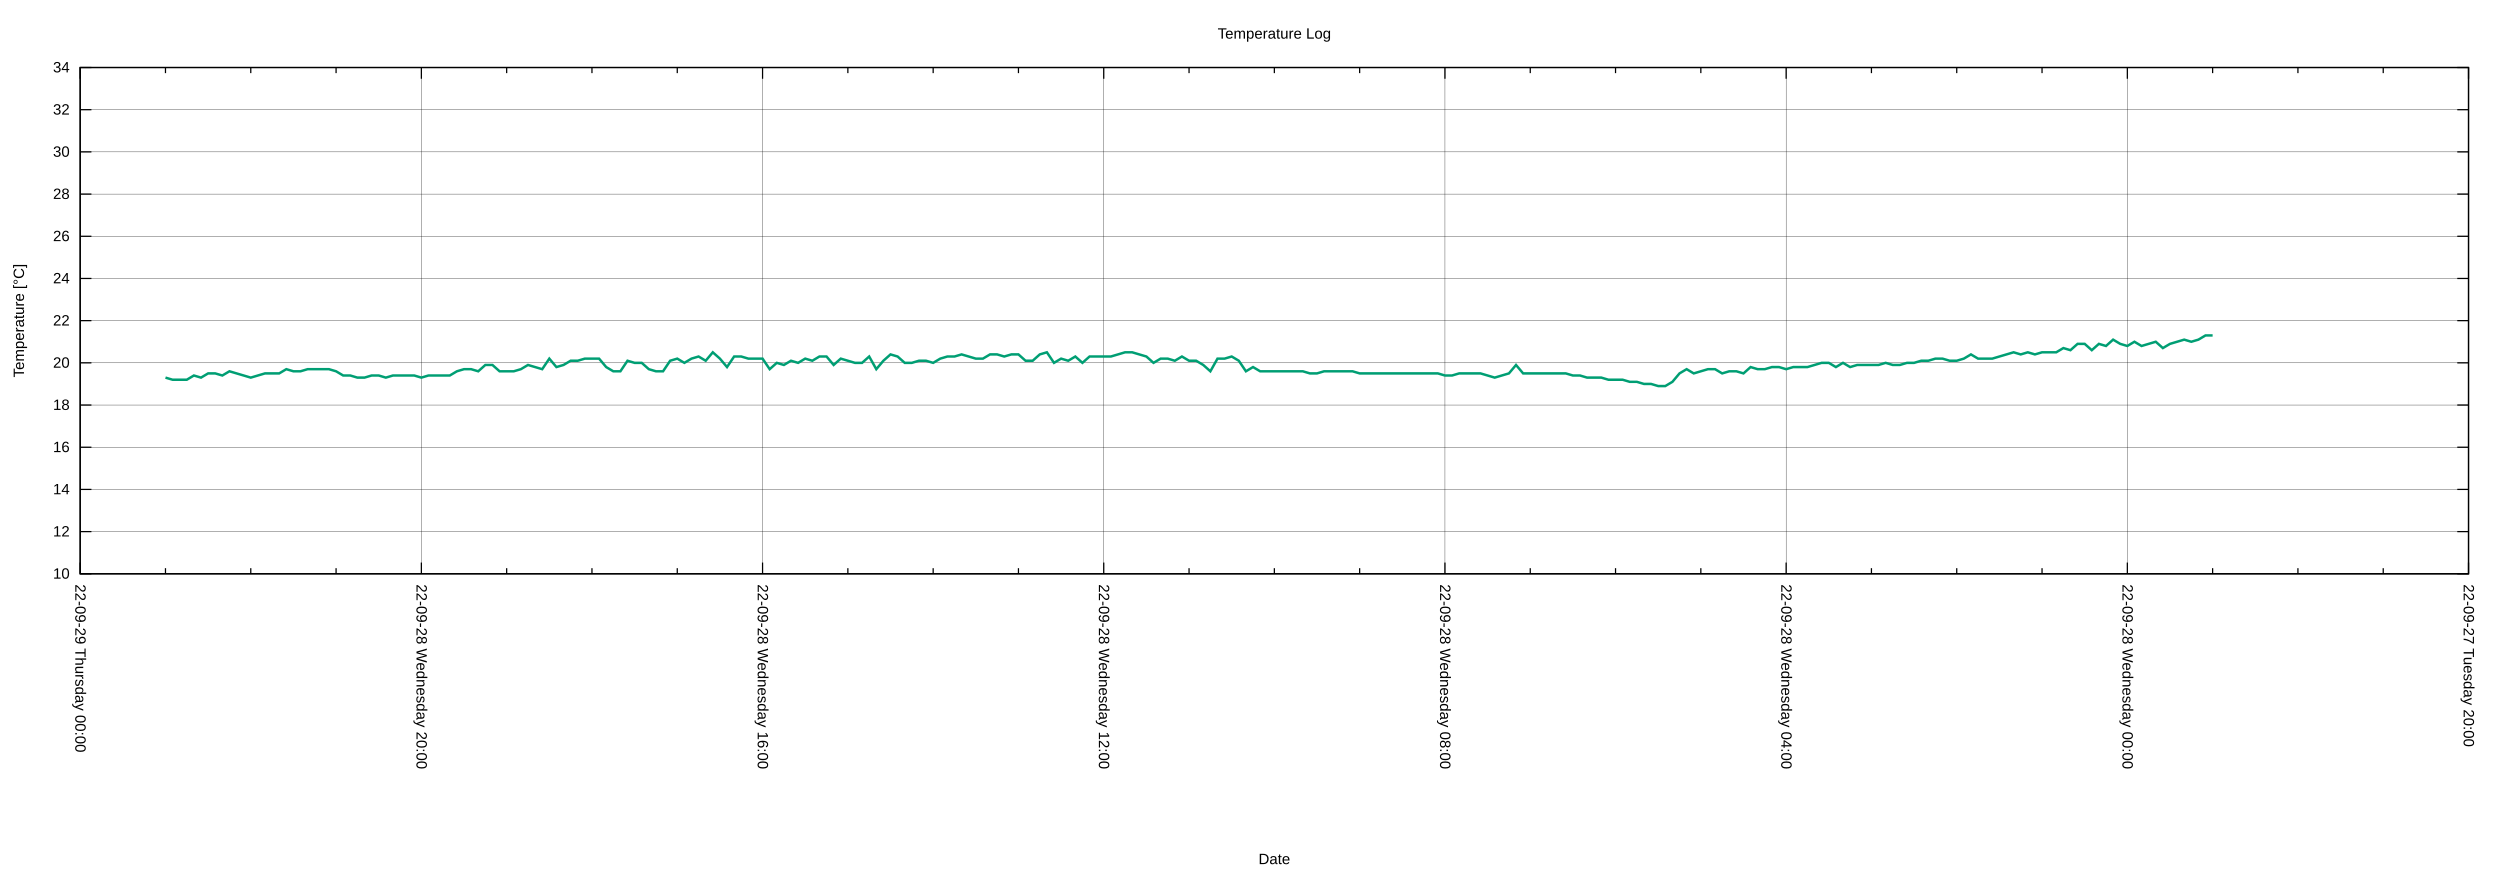
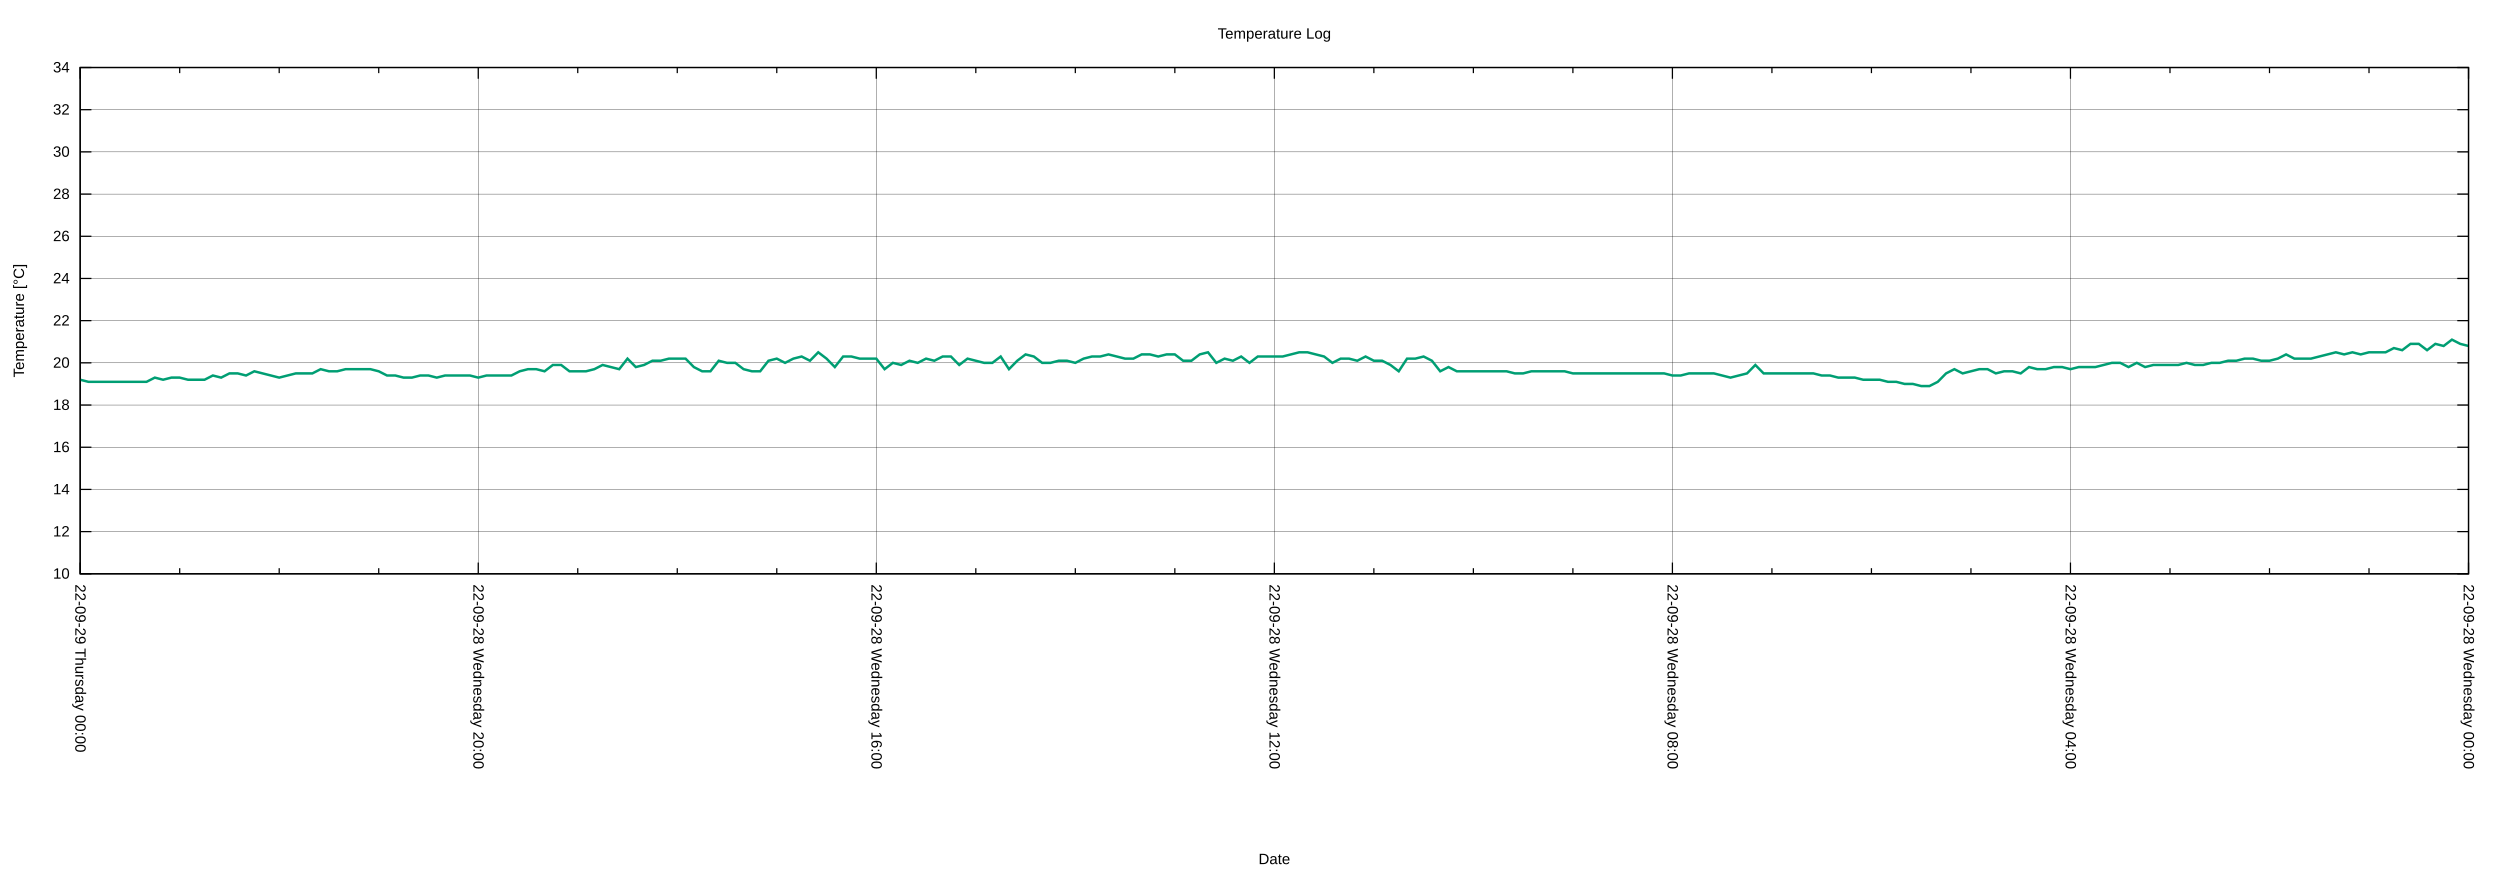
<svg xmlns="http://www.w3.org/2000/svg" xmlns:xlink="http://www.w3.org/1999/xlink" width="2000" height="700" viewBox="0 0 2000 700">
  <g id="gnuplot_canvas">
    <rect x="0" y="0" width="2000" height="700" fill="none" />
    <defs>
      <circle id="gpDot" r="0.5" stroke-width="0.5" stroke="currentColor" />
      <path id="gpPt0" stroke-width="0.222" stroke="currentColor" d="M-1,0 h2 M0,-1 v2" />
      <path id="gpPt1" stroke-width="0.222" stroke="currentColor" d="M-1,-1 L1,1 M1,-1 L-1,1" />
      <path id="gpPt2" stroke-width="0.222" stroke="currentColor" d="M-1,0 L1,0 M0,-1 L0,1 M-1,-1 L1,1 M-1,1 L1,-1" />
      <rect id="gpPt3" stroke-width="0.222" stroke="currentColor" x="-1" y="-1" width="2" height="2" />
      <rect id="gpPt4" stroke-width="0.222" stroke="currentColor" fill="currentColor" x="-1" y="-1" width="2" height="2" />
      <circle id="gpPt5" stroke-width="0.222" stroke="currentColor" cx="0" cy="0" r="1" />
      <use xlink:href="#gpPt5" id="gpPt6" fill="currentColor" stroke="none" />
      <path id="gpPt7" stroke-width="0.222" stroke="currentColor" d="M0,-1.33 L-1.33,0.67 L1.33,0.67 z" />
      <use xlink:href="#gpPt7" id="gpPt8" fill="currentColor" stroke="none" />
      <use xlink:href="#gpPt7" id="gpPt9" stroke="currentColor" transform="rotate(180)" />
      <use xlink:href="#gpPt9" id="gpPt10" fill="currentColor" stroke="none" />
      <use xlink:href="#gpPt3" id="gpPt11" stroke="currentColor" transform="rotate(45)" />
      <use xlink:href="#gpPt11" id="gpPt12" fill="currentColor" stroke="none" />
      <path id="gpPt13" stroke-width="0.222" stroke="currentColor" d="M0,1.330 L1.265,0.411 L0.782,-1.067 L-0.782,-1.076 L-1.265,0.411 z" />
      <use xlink:href="#gpPt13" id="gpPt14" fill="currentColor" stroke="none" />
      <filter id="textbox" filterUnits="objectBoundingBox" x="0" y="0" height="1" width="1">
        <feFlood flood-color="white" flood-opacity="1" result="bgnd" />
        <feComposite in="SourceGraphic" in2="bgnd" operator="atop" />
      </filter>
      <filter id="greybox" filterUnits="objectBoundingBox" x="0" y="0" height="1" width="1">
        <feFlood flood-color="lightgrey" flood-opacity="1" result="grey" />
        <feComposite in="SourceGraphic" in2="grey" operator="atop" />
      </filter>
    </defs>
    <g fill="none" color="white" stroke="currentColor" stroke-width="1.00" stroke-linecap="butt" stroke-linejoin="miter">
</g>
    <g fill="none" color="black" stroke="currentColor" stroke-width="1.00" stroke-linecap="butt" stroke-linejoin="miter">
</g>
    <g fill="none" color="black" stroke="black" stroke-width="0.25" stroke-linecap="butt" stroke-linejoin="miter">
</g>
    <g fill="none" color="black" stroke="currentColor" stroke-width="0.25" stroke-linecap="butt" stroke-linejoin="miter">
      <path stroke="black" class="gridline" d="M64.14,459.04 L1974.82,459.04  " />
    </g>
    <g fill="none" color="black" stroke="black" stroke-width="1.00" stroke-linecap="butt" stroke-linejoin="miter">
</g>
    <g fill="none" color="black" stroke="currentColor" stroke-width="1.00" stroke-linecap="butt" stroke-linejoin="miter">
      <path stroke="black" d="M64.14,459.04 L73.14,459.04 M1974.82,459.04 L1965.82,459.04  " />
      <g transform="translate(55.75,462.94)" stroke="none" fill="black" font-family="Arial" font-size="12.00" text-anchor="end">
        <text>
          <tspan font-family="Arial"> 10</tspan>
        </text>
      </g>
    </g>
    <g fill="none" color="black" stroke="currentColor" stroke-width="1.00" stroke-linecap="butt" stroke-linejoin="miter">
</g>
    <g fill="none" color="black" stroke="black" stroke-width="0.25" stroke-linecap="butt" stroke-linejoin="miter">
</g>
    <g fill="none" color="black" stroke="currentColor" stroke-width="0.25" stroke-linecap="butt" stroke-linejoin="miter">
      <path stroke="black" class="gridline" d="M64.14,425.29 L1974.82,425.29  " />
    </g>
    <g fill="none" color="black" stroke="black" stroke-width="1.00" stroke-linecap="butt" stroke-linejoin="miter">
</g>
    <g fill="none" color="black" stroke="currentColor" stroke-width="1.00" stroke-linecap="butt" stroke-linejoin="miter">
      <path stroke="black" d="M64.14,425.29 L73.14,425.29 M1974.82,425.29 L1965.82,425.29  " />
      <g transform="translate(55.75,429.19)" stroke="none" fill="black" font-family="Arial" font-size="12.00" text-anchor="end">
        <text>
          <tspan font-family="Arial"> 12</tspan>
        </text>
      </g>
    </g>
    <g fill="none" color="black" stroke="currentColor" stroke-width="1.00" stroke-linecap="butt" stroke-linejoin="miter">
</g>
    <g fill="none" color="black" stroke="black" stroke-width="0.25" stroke-linecap="butt" stroke-linejoin="miter">
</g>
    <g fill="none" color="black" stroke="currentColor" stroke-width="0.25" stroke-linecap="butt" stroke-linejoin="miter">
      <path stroke="black" class="gridline" d="M64.14,391.53 L1974.82,391.53  " />
    </g>
    <g fill="none" color="black" stroke="black" stroke-width="1.00" stroke-linecap="butt" stroke-linejoin="miter">
</g>
    <g fill="none" color="black" stroke="currentColor" stroke-width="1.00" stroke-linecap="butt" stroke-linejoin="miter">
      <path stroke="black" d="M64.14,391.53 L73.14,391.53 M1974.82,391.53 L1965.82,391.53  " />
      <g transform="translate(55.75,395.43)" stroke="none" fill="black" font-family="Arial" font-size="12.00" text-anchor="end">
        <text>
          <tspan font-family="Arial"> 14</tspan>
        </text>
      </g>
    </g>
    <g fill="none" color="black" stroke="currentColor" stroke-width="1.00" stroke-linecap="butt" stroke-linejoin="miter">
</g>
    <g fill="none" color="black" stroke="black" stroke-width="0.25" stroke-linecap="butt" stroke-linejoin="miter">
</g>
    <g fill="none" color="black" stroke="currentColor" stroke-width="0.25" stroke-linecap="butt" stroke-linejoin="miter">
      <path stroke="black" class="gridline" d="M64.14,357.78 L1974.82,357.78  " />
    </g>
    <g fill="none" color="black" stroke="black" stroke-width="1.00" stroke-linecap="butt" stroke-linejoin="miter">
</g>
    <g fill="none" color="black" stroke="currentColor" stroke-width="1.00" stroke-linecap="butt" stroke-linejoin="miter">
      <path stroke="black" d="M64.14,357.78 L73.14,357.78 M1974.82,357.78 L1965.82,357.78  " />
      <g transform="translate(55.75,361.68)" stroke="none" fill="black" font-family="Arial" font-size="12.00" text-anchor="end">
        <text>
          <tspan font-family="Arial"> 16</tspan>
        </text>
      </g>
    </g>
    <g fill="none" color="black" stroke="currentColor" stroke-width="1.00" stroke-linecap="butt" stroke-linejoin="miter">
</g>
    <g fill="none" color="black" stroke="black" stroke-width="0.25" stroke-linecap="butt" stroke-linejoin="miter">
</g>
    <g fill="none" color="black" stroke="currentColor" stroke-width="0.25" stroke-linecap="butt" stroke-linejoin="miter">
      <path stroke="black" class="gridline" d="M64.14,324.03 L1974.82,324.03  " />
    </g>
    <g fill="none" color="black" stroke="black" stroke-width="1.00" stroke-linecap="butt" stroke-linejoin="miter">
</g>
    <g fill="none" color="black" stroke="currentColor" stroke-width="1.00" stroke-linecap="butt" stroke-linejoin="miter">
      <path stroke="black" d="M64.14,324.03 L73.14,324.03 M1974.82,324.03 L1965.82,324.03  " />
      <g transform="translate(55.75,327.93)" stroke="none" fill="black" font-family="Arial" font-size="12.00" text-anchor="end">
        <text>
          <tspan font-family="Arial"> 18</tspan>
        </text>
      </g>
    </g>
    <g fill="none" color="black" stroke="currentColor" stroke-width="1.00" stroke-linecap="butt" stroke-linejoin="miter">
</g>
    <g fill="none" color="black" stroke="black" stroke-width="0.25" stroke-linecap="butt" stroke-linejoin="miter">
</g>
    <g fill="none" color="black" stroke="currentColor" stroke-width="0.25" stroke-linecap="butt" stroke-linejoin="miter">
      <path stroke="black" class="gridline" d="M64.14,290.28 L1974.82,290.28  " />
    </g>
    <g fill="none" color="black" stroke="black" stroke-width="1.00" stroke-linecap="butt" stroke-linejoin="miter">
</g>
    <g fill="none" color="black" stroke="currentColor" stroke-width="1.00" stroke-linecap="butt" stroke-linejoin="miter">
      <path stroke="black" d="M64.14,290.28 L73.14,290.28 M1974.82,290.28 L1965.82,290.28  " />
      <g transform="translate(55.75,294.18)" stroke="none" fill="black" font-family="Arial" font-size="12.00" text-anchor="end">
        <text>
          <tspan font-family="Arial"> 20</tspan>
        </text>
      </g>
    </g>
    <g fill="none" color="black" stroke="currentColor" stroke-width="1.00" stroke-linecap="butt" stroke-linejoin="miter">
</g>
    <g fill="none" color="black" stroke="black" stroke-width="0.25" stroke-linecap="butt" stroke-linejoin="miter">
</g>
    <g fill="none" color="black" stroke="currentColor" stroke-width="0.25" stroke-linecap="butt" stroke-linejoin="miter">
      <path stroke="black" class="gridline" d="M64.14,256.52 L1974.82,256.52  " />
    </g>
    <g fill="none" color="black" stroke="black" stroke-width="1.00" stroke-linecap="butt" stroke-linejoin="miter">
</g>
    <g fill="none" color="black" stroke="currentColor" stroke-width="1.00" stroke-linecap="butt" stroke-linejoin="miter">
      <path stroke="black" d="M64.14,256.52 L73.14,256.52 M1974.82,256.52 L1965.82,256.52  " />
      <g transform="translate(55.75,260.42)" stroke="none" fill="black" font-family="Arial" font-size="12.00" text-anchor="end">
        <text>
          <tspan font-family="Arial"> 22</tspan>
        </text>
      </g>
    </g>
    <g fill="none" color="black" stroke="currentColor" stroke-width="1.00" stroke-linecap="butt" stroke-linejoin="miter">
</g>
    <g fill="none" color="black" stroke="black" stroke-width="0.25" stroke-linecap="butt" stroke-linejoin="miter">
</g>
    <g fill="none" color="black" stroke="currentColor" stroke-width="0.25" stroke-linecap="butt" stroke-linejoin="miter">
      <path stroke="black" class="gridline" d="M64.14,222.77 L1974.82,222.77  " />
    </g>
    <g fill="none" color="black" stroke="black" stroke-width="1.00" stroke-linecap="butt" stroke-linejoin="miter">
</g>
    <g fill="none" color="black" stroke="currentColor" stroke-width="1.00" stroke-linecap="butt" stroke-linejoin="miter">
      <path stroke="black" d="M64.14,222.77 L73.14,222.77 M1974.82,222.77 L1965.82,222.77  " />
      <g transform="translate(55.75,226.67)" stroke="none" fill="black" font-family="Arial" font-size="12.00" text-anchor="end">
        <text>
          <tspan font-family="Arial"> 24</tspan>
        </text>
      </g>
    </g>
    <g fill="none" color="black" stroke="currentColor" stroke-width="1.00" stroke-linecap="butt" stroke-linejoin="miter">
</g>
    <g fill="none" color="black" stroke="black" stroke-width="0.25" stroke-linecap="butt" stroke-linejoin="miter">
</g>
    <g fill="none" color="black" stroke="currentColor" stroke-width="0.25" stroke-linecap="butt" stroke-linejoin="miter">
      <path stroke="black" class="gridline" d="M64.14,189.02 L1974.82,189.02  " />
    </g>
    <g fill="none" color="black" stroke="black" stroke-width="1.00" stroke-linecap="butt" stroke-linejoin="miter">
</g>
    <g fill="none" color="black" stroke="currentColor" stroke-width="1.00" stroke-linecap="butt" stroke-linejoin="miter">
      <path stroke="black" d="M64.14,189.02 L73.14,189.02 M1974.82,189.02 L1965.82,189.02  " />
      <g transform="translate(55.75,192.92)" stroke="none" fill="black" font-family="Arial" font-size="12.00" text-anchor="end">
        <text>
          <tspan font-family="Arial"> 26</tspan>
        </text>
      </g>
    </g>
    <g fill="none" color="black" stroke="currentColor" stroke-width="1.00" stroke-linecap="butt" stroke-linejoin="miter">
</g>
    <g fill="none" color="black" stroke="black" stroke-width="0.25" stroke-linecap="butt" stroke-linejoin="miter">
</g>
    <g fill="none" color="black" stroke="currentColor" stroke-width="0.25" stroke-linecap="butt" stroke-linejoin="miter">
      <path stroke="black" class="gridline" d="M64.14,155.27 L1974.82,155.27  " />
    </g>
    <g fill="none" color="black" stroke="black" stroke-width="1.00" stroke-linecap="butt" stroke-linejoin="miter">
</g>
    <g fill="none" color="black" stroke="currentColor" stroke-width="1.00" stroke-linecap="butt" stroke-linejoin="miter">
      <path stroke="black" d="M64.14,155.27 L73.14,155.27 M1974.82,155.27 L1965.82,155.27  " />
      <g transform="translate(55.75,159.17)" stroke="none" fill="black" font-family="Arial" font-size="12.00" text-anchor="end">
        <text>
          <tspan font-family="Arial"> 28</tspan>
        </text>
      </g>
    </g>
    <g fill="none" color="black" stroke="currentColor" stroke-width="1.00" stroke-linecap="butt" stroke-linejoin="miter">
</g>
    <g fill="none" color="black" stroke="black" stroke-width="0.25" stroke-linecap="butt" stroke-linejoin="miter">
</g>
    <g fill="none" color="black" stroke="currentColor" stroke-width="0.25" stroke-linecap="butt" stroke-linejoin="miter">
      <path stroke="black" class="gridline" d="M64.14,121.51 L1974.82,121.51  " />
    </g>
    <g fill="none" color="black" stroke="black" stroke-width="1.00" stroke-linecap="butt" stroke-linejoin="miter">
</g>
    <g fill="none" color="black" stroke="currentColor" stroke-width="1.00" stroke-linecap="butt" stroke-linejoin="miter">
      <path stroke="black" d="M64.14,121.51 L73.14,121.51 M1974.82,121.51 L1965.82,121.51  " />
      <g transform="translate(55.75,125.41)" stroke="none" fill="black" font-family="Arial" font-size="12.00" text-anchor="end">
        <text>
          <tspan font-family="Arial"> 30</tspan>
        </text>
      </g>
    </g>
    <g fill="none" color="black" stroke="currentColor" stroke-width="1.00" stroke-linecap="butt" stroke-linejoin="miter">
</g>
    <g fill="none" color="black" stroke="black" stroke-width="0.25" stroke-linecap="butt" stroke-linejoin="miter">
</g>
    <g fill="none" color="black" stroke="currentColor" stroke-width="0.25" stroke-linecap="butt" stroke-linejoin="miter">
      <path stroke="black" class="gridline" d="M64.14,87.76 L1974.82,87.76  " />
    </g>
    <g fill="none" color="black" stroke="black" stroke-width="1.00" stroke-linecap="butt" stroke-linejoin="miter">
</g>
    <g fill="none" color="black" stroke="currentColor" stroke-width="1.00" stroke-linecap="butt" stroke-linejoin="miter">
      <path stroke="black" d="M64.14,87.76 L73.14,87.76 M1974.82,87.76 L1965.82,87.76  " />
      <g transform="translate(55.75,91.66)" stroke="none" fill="black" font-family="Arial" font-size="12.00" text-anchor="end">
        <text>
          <tspan font-family="Arial"> 32</tspan>
        </text>
      </g>
    </g>
    <g fill="none" color="black" stroke="currentColor" stroke-width="1.00" stroke-linecap="butt" stroke-linejoin="miter">
</g>
    <g fill="none" color="black" stroke="black" stroke-width="0.25" stroke-linecap="butt" stroke-linejoin="miter">
</g>
    <g fill="none" color="black" stroke="currentColor" stroke-width="0.25" stroke-linecap="butt" stroke-linejoin="miter">
      <path stroke="black" class="gridline" d="M64.14,54.01 L1974.82,54.01  " />
    </g>
    <g fill="none" color="black" stroke="black" stroke-width="1.00" stroke-linecap="butt" stroke-linejoin="miter">
</g>
    <g fill="none" color="black" stroke="currentColor" stroke-width="1.00" stroke-linecap="butt" stroke-linejoin="miter">
      <path stroke="black" d="M64.14,54.01 L73.14,54.01 M1974.82,54.01 L1965.82,54.01  " />
      <g transform="translate(55.75,57.91)" stroke="none" fill="black" font-family="Arial" font-size="12.00" text-anchor="end">
        <text>
          <tspan font-family="Arial"> 34</tspan>
        </text>
      </g>
    </g>
    <g fill="none" color="black" stroke="currentColor" stroke-width="1.00" stroke-linecap="butt" stroke-linejoin="miter">
</g>
    <g fill="none" color="black" stroke="black" stroke-width="0.25" stroke-linecap="butt" stroke-linejoin="miter">
</g>
    <g fill="none" color="black" stroke="currentColor" stroke-width="0.25" stroke-linecap="butt" stroke-linejoin="miter">
      <path stroke="black" class="gridline" d="M1974.82,459.04 L1974.82,54.01  " />
    </g>
    <g fill="none" color="black" stroke="black" stroke-width="1.00" stroke-linecap="butt" stroke-linejoin="miter">
</g>
    <g fill="none" color="black" stroke="currentColor" stroke-width="1.00" stroke-linecap="butt" stroke-linejoin="miter">
      <path stroke="black" d="M1974.82,459.04 L1974.82,450.04 M1974.82,54.01 L1974.82,63.01  " />
      <g transform="translate(1970.92,467.43) rotate(90)" stroke="none" fill="black" font-family="Arial" font-size="12.00" text-anchor="start">
        <text>
-           <tspan font-family="Arial">22-09-27 Tuesday 20:00</tspan>
-         </text>
-       </g>
-     </g>
-     <g fill="none" color="black" stroke="currentColor" stroke-width="1.00" stroke-linecap="butt" stroke-linejoin="miter">
-       <path stroke="black" d="M1906.58,459.04 L1906.58,454.54 M1906.58,54.01 L1906.58,58.51 M1838.34,459.04 L1838.34,454.54 M1838.34,54.01 L1838.34,58.51   M1770.10,459.04 L1770.10,454.54 M1770.10,54.01 L1770.10,58.51  " />
-     </g>
-     <g fill="none" color="black" stroke="black" stroke-width="0.25" stroke-linecap="butt" stroke-linejoin="miter">
- </g>
-     <g fill="none" color="black" stroke="currentColor" stroke-width="0.25" stroke-linecap="butt" stroke-linejoin="miter">
-       <path stroke="black" class="gridline" d="M1701.87,459.04 L1701.87,54.01  " />
-     </g>
-     <g fill="none" color="black" stroke="black" stroke-width="1.00" stroke-linecap="butt" stroke-linejoin="miter">
- </g>
-     <g fill="none" color="black" stroke="currentColor" stroke-width="1.00" stroke-linecap="butt" stroke-linejoin="miter">
-       <path stroke="black" d="M1701.87,459.04 L1701.87,450.04 M1701.87,54.01 L1701.87,63.01  " />
-       <g transform="translate(1697.97,467.43) rotate(90)" stroke="none" fill="black" font-family="Arial" font-size="12.00" text-anchor="start">
-         <text>
          <tspan font-family="Arial">22-09-28 Wednesday 00:00</tspan>
        </text>
      </g>
    </g>
    <g fill="none" color="black" stroke="currentColor" stroke-width="1.00" stroke-linecap="butt" stroke-linejoin="miter">
-       <path stroke="black" d="M1633.63,459.04 L1633.63,454.54 M1633.63,54.01 L1633.63,58.51 M1565.39,459.04 L1565.39,454.54 M1565.39,54.01 L1565.39,58.51   M1497.15,459.04 L1497.15,454.54 M1497.15,54.01 L1497.15,58.51  " />
-     </g>
-     <g fill="none" color="black" stroke="black" stroke-width="0.25" stroke-linecap="butt" stroke-linejoin="miter">
- </g>
-     <g fill="none" color="black" stroke="currentColor" stroke-width="0.25" stroke-linecap="butt" stroke-linejoin="miter">
-       <path stroke="black" class="gridline" d="M1428.91,459.04 L1428.91,54.01  " />
-     </g>
-     <g fill="none" color="black" stroke="black" stroke-width="1.00" stroke-linecap="butt" stroke-linejoin="miter">
- </g>
-     <g fill="none" color="black" stroke="currentColor" stroke-width="1.00" stroke-linecap="butt" stroke-linejoin="miter">
-       <path stroke="black" d="M1428.91,459.04 L1428.91,450.04 M1428.91,54.01 L1428.91,63.01  " />
-       <g transform="translate(1425.01,467.43) rotate(90)" stroke="none" fill="black" font-family="Arial" font-size="12.00" text-anchor="start">
+       <path stroke="black" d="M1895.21,459.04 L1895.21,454.54 M1895.21,54.01 L1895.21,58.51 M1815.60,459.04 L1815.60,454.54 M1815.60,54.01 L1815.60,58.51   M1735.99,459.04 L1735.99,454.54 M1735.99,54.01 L1735.99,58.51  " />
+     </g>
+     <g fill="none" color="black" stroke="black" stroke-width="0.25" stroke-linecap="butt" stroke-linejoin="miter">
+ </g>
+     <g fill="none" color="black" stroke="currentColor" stroke-width="0.25" stroke-linecap="butt" stroke-linejoin="miter">
+       <path stroke="black" class="gridline" d="M1656.37,459.04 L1656.37,54.01  " />
+     </g>
+     <g fill="none" color="black" stroke="black" stroke-width="1.00" stroke-linecap="butt" stroke-linejoin="miter">
+ </g>
+     <g fill="none" color="black" stroke="currentColor" stroke-width="1.00" stroke-linecap="butt" stroke-linejoin="miter">
+       <path stroke="black" d="M1656.37,459.04 L1656.37,450.04 M1656.37,54.01 L1656.37,63.01  " />
+       <g transform="translate(1652.47,467.43) rotate(90)" stroke="none" fill="black" font-family="Arial" font-size="12.00" text-anchor="start">
        <text>
          <tspan font-family="Arial">22-09-28 Wednesday 04:00</tspan>
        </text>
      </g>
    </g>
    <g fill="none" color="black" stroke="currentColor" stroke-width="1.00" stroke-linecap="butt" stroke-linejoin="miter">
-       <path stroke="black" d="M1360.67,459.04 L1360.67,454.54 M1360.67,54.01 L1360.67,58.51 M1292.43,459.04 L1292.43,454.54 M1292.43,54.01 L1292.43,58.51   M1224.20,459.04 L1224.20,454.54 M1224.20,54.01 L1224.20,58.51  " />
-     </g>
-     <g fill="none" color="black" stroke="black" stroke-width="0.25" stroke-linecap="butt" stroke-linejoin="miter">
- </g>
-     <g fill="none" color="black" stroke="currentColor" stroke-width="0.25" stroke-linecap="butt" stroke-linejoin="miter">
-       <path stroke="black" class="gridline" d="M1155.96,459.04 L1155.96,54.01  " />
-     </g>
-     <g fill="none" color="black" stroke="black" stroke-width="1.00" stroke-linecap="butt" stroke-linejoin="miter">
- </g>
-     <g fill="none" color="black" stroke="currentColor" stroke-width="1.00" stroke-linecap="butt" stroke-linejoin="miter">
-       <path stroke="black" d="M1155.96,459.04 L1155.96,450.04 M1155.96,54.01 L1155.96,63.01  " />
-       <g transform="translate(1152.06,467.43) rotate(90)" stroke="none" fill="black" font-family="Arial" font-size="12.00" text-anchor="start">
+       <path stroke="black" d="M1576.76,459.04 L1576.76,454.54 M1576.76,54.01 L1576.76,58.51 M1497.15,459.04 L1497.15,454.54 M1497.15,54.01 L1497.15,58.51   M1417.54,459.04 L1417.54,454.54 M1417.54,54.01 L1417.54,58.51  " />
+     </g>
+     <g fill="none" color="black" stroke="black" stroke-width="0.25" stroke-linecap="butt" stroke-linejoin="miter">
+ </g>
+     <g fill="none" color="black" stroke="currentColor" stroke-width="0.25" stroke-linecap="butt" stroke-linejoin="miter">
+       <path stroke="black" class="gridline" d="M1337.93,459.04 L1337.93,54.01  " />
+     </g>
+     <g fill="none" color="black" stroke="black" stroke-width="1.00" stroke-linecap="butt" stroke-linejoin="miter">
+ </g>
+     <g fill="none" color="black" stroke="currentColor" stroke-width="1.00" stroke-linecap="butt" stroke-linejoin="miter">
+       <path stroke="black" d="M1337.93,459.04 L1337.93,450.04 M1337.93,54.01 L1337.93,63.01  " />
+       <g transform="translate(1334.03,467.43) rotate(90)" stroke="none" fill="black" font-family="Arial" font-size="12.00" text-anchor="start">
        <text>
          <tspan font-family="Arial">22-09-28 Wednesday 08:00</tspan>
        </text>
      </g>
    </g>
    <g fill="none" color="black" stroke="currentColor" stroke-width="1.00" stroke-linecap="butt" stroke-linejoin="miter">
-       <path stroke="black" d="M1087.72,459.04 L1087.72,454.54 M1087.72,54.01 L1087.72,58.51 M1019.48,459.04 L1019.48,454.54 M1019.48,54.01 L1019.48,58.51   M951.24,459.04 L951.24,454.54 M951.24,54.01 L951.24,58.51  " />
-     </g>
-     <g fill="none" color="black" stroke="black" stroke-width="0.25" stroke-linecap="butt" stroke-linejoin="miter">
- </g>
-     <g fill="none" color="black" stroke="currentColor" stroke-width="0.25" stroke-linecap="butt" stroke-linejoin="miter">
-       <path stroke="black" class="gridline" d="M883.00,459.04 L883.00,54.01  " />
-     </g>
-     <g fill="none" color="black" stroke="black" stroke-width="1.00" stroke-linecap="butt" stroke-linejoin="miter">
- </g>
-     <g fill="none" color="black" stroke="currentColor" stroke-width="1.00" stroke-linecap="butt" stroke-linejoin="miter">
-       <path stroke="black" d="M883.00,459.04 L883.00,450.04 M883.00,54.01 L883.00,63.01  " />
-       <g transform="translate(879.10,467.43) rotate(90)" stroke="none" fill="black" font-family="Arial" font-size="12.00" text-anchor="start">
+       <path stroke="black" d="M1258.32,459.04 L1258.32,454.54 M1258.32,54.01 L1258.32,58.51 M1178.70,459.04 L1178.70,454.54 M1178.70,54.01 L1178.70,58.51   M1099.09,459.04 L1099.09,454.54 M1099.09,54.01 L1099.09,58.51  " />
+     </g>
+     <g fill="none" color="black" stroke="black" stroke-width="0.25" stroke-linecap="butt" stroke-linejoin="miter">
+ </g>
+     <g fill="none" color="black" stroke="currentColor" stroke-width="0.25" stroke-linecap="butt" stroke-linejoin="miter">
+       <path stroke="black" class="gridline" d="M1019.48,459.04 L1019.48,54.01  " />
+     </g>
+     <g fill="none" color="black" stroke="black" stroke-width="1.00" stroke-linecap="butt" stroke-linejoin="miter">
+ </g>
+     <g fill="none" color="black" stroke="currentColor" stroke-width="1.00" stroke-linecap="butt" stroke-linejoin="miter">
+       <path stroke="black" d="M1019.48,459.04 L1019.48,450.04 M1019.48,54.01 L1019.48,63.01  " />
+       <g transform="translate(1015.58,467.43) rotate(90)" stroke="none" fill="black" font-family="Arial" font-size="12.00" text-anchor="start">
        <text>
          <tspan font-family="Arial">22-09-28 Wednesday 12:00</tspan>
        </text>
      </g>
    </g>
    <g fill="none" color="black" stroke="currentColor" stroke-width="1.00" stroke-linecap="butt" stroke-linejoin="miter">
-       <path stroke="black" d="M814.76,459.04 L814.76,454.54 M814.76,54.01 L814.76,58.51 M746.53,459.04 L746.53,454.54 M746.53,54.01 L746.53,58.51   M678.29,459.04 L678.29,454.54 M678.29,54.01 L678.29,58.51  " />
-     </g>
-     <g fill="none" color="black" stroke="black" stroke-width="0.25" stroke-linecap="butt" stroke-linejoin="miter">
- </g>
-     <g fill="none" color="black" stroke="currentColor" stroke-width="0.25" stroke-linecap="butt" stroke-linejoin="miter">
-       <path stroke="black" class="gridline" d="M610.05,459.04 L610.05,54.01  " />
-     </g>
-     <g fill="none" color="black" stroke="black" stroke-width="1.00" stroke-linecap="butt" stroke-linejoin="miter">
- </g>
-     <g fill="none" color="black" stroke="currentColor" stroke-width="1.00" stroke-linecap="butt" stroke-linejoin="miter">
-       <path stroke="black" d="M610.05,459.04 L610.05,450.04 M610.05,54.01 L610.05,63.01  " />
-       <g transform="translate(606.15,467.43) rotate(90)" stroke="none" fill="black" font-family="Arial" font-size="12.00" text-anchor="start">
+       <path stroke="black" d="M939.87,459.04 L939.87,454.54 M939.87,54.01 L939.87,58.51 M860.26,459.04 L860.26,454.54 M860.26,54.01 L860.26,58.51   M780.65,459.04 L780.65,454.54 M780.65,54.01 L780.65,58.51  " />
+     </g>
+     <g fill="none" color="black" stroke="black" stroke-width="0.25" stroke-linecap="butt" stroke-linejoin="miter">
+ </g>
+     <g fill="none" color="black" stroke="currentColor" stroke-width="0.25" stroke-linecap="butt" stroke-linejoin="miter">
+       <path stroke="black" class="gridline" d="M701.03,459.04 L701.03,54.01  " />
+     </g>
+     <g fill="none" color="black" stroke="black" stroke-width="1.00" stroke-linecap="butt" stroke-linejoin="miter">
+ </g>
+     <g fill="none" color="black" stroke="currentColor" stroke-width="1.00" stroke-linecap="butt" stroke-linejoin="miter">
+       <path stroke="black" d="M701.03,459.04 L701.03,450.04 M701.03,54.01 L701.03,63.01  " />
+       <g transform="translate(697.13,467.43) rotate(90)" stroke="none" fill="black" font-family="Arial" font-size="12.00" text-anchor="start">
        <text>
          <tspan font-family="Arial">22-09-28 Wednesday 16:00</tspan>
        </text>
      </g>
    </g>
    <g fill="none" color="black" stroke="currentColor" stroke-width="1.00" stroke-linecap="butt" stroke-linejoin="miter">
-       <path stroke="black" d="M541.81,459.04 L541.81,454.54 M541.81,54.01 L541.81,58.51 M473.57,459.04 L473.57,454.54 M473.57,54.01 L473.57,58.51   M405.33,459.04 L405.33,454.54 M405.33,54.01 L405.33,58.51  " />
-     </g>
-     <g fill="none" color="black" stroke="black" stroke-width="0.25" stroke-linecap="butt" stroke-linejoin="miter">
- </g>
-     <g fill="none" color="black" stroke="currentColor" stroke-width="0.25" stroke-linecap="butt" stroke-linejoin="miter">
-       <path stroke="black" class="gridline" d="M337.09,459.04 L337.09,54.01  " />
-     </g>
-     <g fill="none" color="black" stroke="black" stroke-width="1.00" stroke-linecap="butt" stroke-linejoin="miter">
- </g>
-     <g fill="none" color="black" stroke="currentColor" stroke-width="1.00" stroke-linecap="butt" stroke-linejoin="miter">
-       <path stroke="black" d="M337.09,459.04 L337.09,450.04 M337.09,54.01 L337.09,63.01  " />
-       <g transform="translate(333.19,467.43) rotate(90)" stroke="none" fill="black" font-family="Arial" font-size="12.00" text-anchor="start">
+       <path stroke="black" d="M621.42,459.04 L621.42,454.54 M621.42,54.01 L621.42,58.51 M541.81,459.04 L541.81,454.54 M541.81,54.01 L541.81,58.51   M462.20,459.04 L462.20,454.54 M462.20,54.01 L462.20,58.51  " />
+     </g>
+     <g fill="none" color="black" stroke="black" stroke-width="0.25" stroke-linecap="butt" stroke-linejoin="miter">
+ </g>
+     <g fill="none" color="black" stroke="currentColor" stroke-width="0.25" stroke-linecap="butt" stroke-linejoin="miter">
+       <path stroke="black" class="gridline" d="M382.59,459.04 L382.59,54.01  " />
+     </g>
+     <g fill="none" color="black" stroke="black" stroke-width="1.00" stroke-linecap="butt" stroke-linejoin="miter">
+ </g>
+     <g fill="none" color="black" stroke="currentColor" stroke-width="1.00" stroke-linecap="butt" stroke-linejoin="miter">
+       <path stroke="black" d="M382.59,459.04 L382.59,450.04 M382.59,54.01 L382.59,63.01  " />
+       <g transform="translate(378.69,467.43) rotate(90)" stroke="none" fill="black" font-family="Arial" font-size="12.00" text-anchor="start">
        <text>
          <tspan font-family="Arial">22-09-28 Wednesday 20:00</tspan>
        </text>
      </g>
    </g>
    <g fill="none" color="black" stroke="currentColor" stroke-width="1.00" stroke-linecap="butt" stroke-linejoin="miter">
-       <path stroke="black" d="M268.86,459.04 L268.86,454.54 M268.86,54.01 L268.86,58.51 M200.62,459.04 L200.62,454.54 M200.62,54.01 L200.62,58.51   M132.38,459.04 L132.38,454.54 M132.38,54.01 L132.38,58.51  " />
+       <path stroke="black" d="M302.98,459.04 L302.98,454.54 M302.98,54.01 L302.98,58.51 M223.36,459.04 L223.36,454.54 M223.36,54.01 L223.36,58.51   M143.75,459.04 L143.75,454.54 M143.75,54.01 L143.75,58.51  " />
    </g>
    <g fill="none" color="black" stroke="black" stroke-width="0.25" stroke-linecap="butt" stroke-linejoin="miter">
</g>
    <g fill="none" color="black" stroke="currentColor" stroke-width="0.25" stroke-linecap="butt" stroke-linejoin="miter">
      <path stroke="black" class="gridline" d="M64.14,459.04 L64.14,54.01  " />
    </g>
    <g fill="none" color="black" stroke="black" stroke-width="1.00" stroke-linecap="butt" stroke-linejoin="miter">
</g>
    <g fill="none" color="black" stroke="currentColor" stroke-width="1.00" stroke-linecap="butt" stroke-linejoin="miter">
      <path stroke="black" d="M64.14,459.04 L64.14,450.04 M64.14,54.01 L64.14,63.01  " />
      <g transform="translate(60.24,467.43) rotate(90)" stroke="none" fill="black" font-family="Arial" font-size="12.00" text-anchor="start">
        <text>
          <tspan font-family="Arial">22-09-29 Thursday 00:00</tspan>
        </text>
      </g>
    </g>
    <g fill="none" color="black" stroke="currentColor" stroke-width="1.00" stroke-linecap="butt" stroke-linejoin="miter">
</g>
    <g fill="none" color="black" stroke="currentColor" stroke-width="1.00" stroke-linecap="butt" stroke-linejoin="miter">
      <path stroke="black" d="M64.14,54.01 L64.14,459.04 L1974.82,459.04 L1974.82,54.01 L64.14,54.01 Z  " />
    </g>
    <g fill="none" color="black" stroke="currentColor" stroke-width="1.00" stroke-linecap="butt" stroke-linejoin="miter">
      <g transform="translate(19.18,256.53) rotate(270)" stroke="none" fill="black" font-family="Arial" font-size="12.00" text-anchor="middle">
        <text>
          <tspan font-family="Arial">Temperature [°C]</tspan>
        </text>
      </g>
    </g>
    <g fill="none" color="black" stroke="currentColor" stroke-width="1.00" stroke-linecap="butt" stroke-linejoin="miter">
      <g transform="translate(1019.48,691.30)" stroke="none" fill="black" font-family="Arial" font-size="12.00" text-anchor="middle">
        <text>
          <tspan font-family="Arial">Date</tspan>
        </text>
      </g>
    </g>
    <g fill="none" color="black" stroke="currentColor" stroke-width="1.00" stroke-linecap="butt" stroke-linejoin="miter">
</g>
    <g id="gnuplot_plot_1">
      <g fill="none" color="white" stroke="currentColor" stroke-width="2.00" stroke-linecap="butt" stroke-linejoin="miter">
</g>
      <g fill="none" color="black" stroke="currentColor" stroke-width="2.00" stroke-linecap="butt" stroke-linejoin="miter">
-         <path stroke="rgb(  0, 158, 115)" d="M132.38,302.09 L138.07,303.78 L143.75,303.78 L149.44,303.78 L155.12,300.40 L160.81,302.09 L166.50,298.72 L172.18,298.72   L177.87,300.40 L183.56,297.03 L189.24,298.72 L194.93,300.40 L200.62,302.09 L206.30,300.40 L211.99,298.72 L217.68,298.72   L223.36,298.72 L229.05,295.34 L234.74,297.03 L240.42,297.03 L246.11,295.34 L251.80,295.34 L257.48,295.34 L263.17,295.34   L268.86,297.03 L274.54,300.40 L280.23,300.40 L285.92,302.09 L291.60,302.09 L297.29,300.40 L302.98,300.40 L308.66,302.09   L314.35,300.40 L320.03,300.40 L325.72,300.40 L331.41,300.40 L337.09,302.09 L342.78,300.40 L348.47,300.40 L354.15,300.40   L359.84,300.40 L365.53,297.03 L371.21,295.34 L376.90,295.34 L382.59,297.03 L388.27,291.97 L393.96,291.97 L399.65,297.03   L405.33,297.03 L411.02,297.03 L416.71,295.34 L422.39,291.97 L428.08,293.65 L433.77,295.34 L439.45,286.90 L445.14,293.65   L450.83,291.97 L456.51,288.59 L462.20,288.59 L467.88,286.90 L473.57,286.90 L479.26,286.90 L484.94,293.65 L490.63,297.03   L496.32,297.03 L502.00,288.59 L507.69,290.28 L513.38,290.28 L519.06,295.34 L524.75,297.03 L530.44,297.03 L536.12,288.59   L541.81,286.90 L547.50,290.28 L553.18,286.90 L558.87,285.21 L564.56,288.59 L570.24,281.84 L575.93,286.90 L581.62,293.65   L587.30,285.21 L592.99,285.21 L598.68,286.90 L604.36,286.90 L610.05,286.90 L615.74,295.34 L621.42,290.28 L627.11,291.97   L632.79,288.59 L638.48,290.28 L644.17,286.90 L649.85,288.59 L655.54,285.21 L661.23,285.21 L666.91,291.97 L672.60,286.90   L678.29,288.59 L683.97,290.28 L689.66,290.28 L695.35,285.21 L701.03,295.34 L706.72,288.59 L712.41,283.53 L718.09,285.21   L723.78,290.28 L729.47,290.28 L735.15,288.59 L740.84,288.59 L746.53,290.28 L752.21,286.90 L757.90,285.21 L763.59,285.21   L769.27,283.53 L774.96,285.21 L780.65,286.90 L786.33,286.90 L792.02,283.53 L797.70,283.53 L803.39,285.21 L809.08,283.53   L814.76,283.53 L820.45,288.59 L826.14,288.59 L831.82,283.53 L837.51,281.84 L843.20,290.28 L848.88,286.90 L854.57,288.59   L860.26,285.21 L865.94,290.28 L871.63,285.21 L877.32,285.21 L883.00,285.21 L888.69,285.21 L894.38,283.53 L900.06,281.84   L905.75,281.84 L911.44,283.53 L917.12,285.21 L922.81,290.28 L928.50,286.90 L934.18,286.90 L939.87,288.59 L945.55,285.21   L951.24,288.59 L956.93,288.59 L962.61,291.97 L968.30,297.03 L973.99,286.90 L979.67,286.90 L985.36,285.21 L991.05,288.59   L996.73,297.03 L1002.42,293.65 L1008.11,297.03 L1013.79,297.03 L1019.48,297.03 L1025.17,297.03 L1030.85,297.03 L1036.54,297.03   L1042.23,297.03 L1047.91,298.72 L1053.60,298.72 L1059.29,297.03 L1064.97,297.03 L1070.66,297.03 L1076.35,297.03 L1082.03,297.03   L1087.72,298.72 L1093.41,298.72 L1099.09,298.72 L1104.78,298.72 L1110.46,298.72 L1116.15,298.72 L1121.84,298.72 L1127.52,298.72   L1133.21,298.72 L1138.90,298.72 L1144.58,298.72 L1150.27,298.72 L1155.96,300.40 L1161.64,300.40 L1167.33,298.72 L1173.02,298.72   L1178.70,298.72 L1184.39,298.72 L1190.08,300.40 L1195.76,302.09 L1201.45,300.40 L1207.14,298.72 L1212.82,291.97 L1218.51,298.72   L1224.20,298.72 L1229.88,298.72 L1235.57,298.72 L1241.26,298.72 L1246.94,298.72 L1252.63,298.72 L1258.32,300.40 L1264.00,300.40   L1269.69,302.09 L1275.37,302.09 L1281.06,302.09 L1286.75,303.78 L1292.43,303.78 L1298.12,303.78 L1303.81,305.47 L1309.49,305.47   L1315.18,307.15 L1320.87,307.15 L1326.55,308.84 L1332.24,308.84 L1337.93,305.47 L1343.61,298.72 L1349.30,295.34 L1354.99,298.72   L1360.67,297.03 L1366.36,295.34 L1372.05,295.34 L1377.73,298.72 L1383.42,297.03 L1389.11,297.03 L1394.79,298.72 L1400.48,293.65   L1406.17,295.34 L1411.85,295.34 L1417.54,293.65 L1423.22,293.65 L1428.91,295.34 L1434.60,293.65 L1440.28,293.65 L1445.97,293.65   L1451.66,291.97 L1457.34,290.28 L1463.03,290.28 L1468.72,293.65 L1474.40,290.28 L1480.09,293.65 L1485.78,291.97 L1491.46,291.97   L1497.15,291.97 L1502.84,291.97 L1508.52,290.28 L1514.21,291.97 L1519.90,291.97 L1525.58,290.28 L1531.27,290.28 L1536.96,288.59   L1542.64,288.59 L1548.33,286.90 L1554.02,286.90 L1559.70,288.59 L1565.39,288.59 L1571.08,286.90 L1576.76,283.53 L1582.45,286.90   L1588.13,286.90 L1593.82,286.90 L1599.51,285.21 L1605.19,283.53 L1610.88,281.84 L1616.57,283.53 L1622.25,281.84 L1627.94,283.53   L1633.63,281.84 L1639.31,281.84 L1645.00,281.84 L1650.69,278.46 L1656.37,280.15 L1662.06,275.09 L1667.75,275.09 L1673.43,280.15   L1679.12,275.09 L1684.81,276.78 L1690.49,271.71 L1696.18,275.09 L1701.87,276.78 L1707.55,273.40 L1713.24,276.78 L1718.93,275.09   L1724.61,273.40 L1730.30,278.46 L1735.99,275.09 L1741.67,273.40 L1747.36,271.71 L1753.04,273.40 L1758.73,271.71 L1764.42,268.34   L1770.10,268.34  " />
+         <path stroke="rgb(  0, 158, 115)" d="M64.14,303.78 L70.77,305.47 L77.41,305.47 L84.04,305.47 L90.68,305.47 L97.31,305.47 L103.95,305.47 L110.58,305.47   L117.21,305.47 L123.85,302.09 L130.48,303.78 L137.12,302.09 L143.75,302.09 L150.39,303.78 L157.02,303.78 L163.65,303.78   L170.29,300.40 L176.92,302.09 L183.56,298.72 L190.19,298.72 L196.83,300.40 L203.46,297.03 L210.09,298.72 L216.73,300.40   L223.36,302.09 L230.00,300.40 L236.63,298.72 L243.27,298.72 L249.90,298.72 L256.53,295.34 L263.17,297.03 L269.80,297.03   L276.44,295.34 L283.07,295.34 L289.71,295.34 L296.34,295.34 L302.98,297.03 L309.61,300.40 L316.24,300.40 L322.88,302.09   L329.51,302.09 L336.15,300.40 L342.78,300.40 L349.42,302.09 L356.05,300.40 L362.68,300.40 L369.32,300.40 L375.95,300.40   L382.59,302.09 L389.22,300.40 L395.86,300.40 L402.49,300.40 L409.12,300.40 L415.76,297.03 L422.39,295.34 L429.03,295.34   L435.66,297.03 L442.30,291.97 L448.93,291.97 L455.56,297.03 L462.20,297.03 L468.83,297.03 L475.47,295.34 L482.10,291.97   L488.74,293.65 L495.37,295.34 L502.00,286.90 L508.64,293.65 L515.27,291.97 L521.91,288.59 L528.54,288.59 L535.18,286.90   L541.81,286.90 L548.44,286.90 L555.08,293.65 L561.71,297.03 L568.35,297.03 L574.98,288.59 L581.62,290.28 L588.25,290.28   L594.88,295.34 L601.52,297.03 L608.15,297.03 L614.79,288.59 L621.42,286.90 L628.06,290.28 L634.69,286.90 L641.32,285.21   L647.96,288.59 L654.59,281.84 L661.23,286.90 L667.86,293.65 L674.50,285.21 L681.13,285.21 L687.76,286.90 L694.40,286.90   L701.03,286.90 L707.67,295.34 L714.30,290.28 L720.94,291.97 L727.57,288.59 L734.20,290.28 L740.84,286.90 L747.47,288.59   L754.11,285.21 L760.74,285.21 L767.38,291.97 L774.01,286.90 L780.65,288.59 L787.28,290.28 L793.91,290.28 L800.55,285.21   L807.18,295.34 L813.82,288.59 L820.45,283.53 L827.09,285.21 L833.72,290.28 L840.35,290.28 L846.99,288.59 L853.62,288.59   L860.26,290.28 L866.89,286.90 L873.53,285.21 L880.16,285.21 L886.79,283.53 L893.43,285.21 L900.06,286.90 L906.70,286.90   L913.33,283.53 L919.97,283.53 L926.60,285.21 L933.23,283.53 L939.87,283.53 L946.50,288.59 L953.14,288.59 L959.77,283.53   L966.41,281.84 L973.04,290.28 L979.67,286.90 L986.31,288.59 L992.94,285.21 L999.58,290.28 L1006.21,285.21 L1012.85,285.21   L1019.48,285.21 L1026.11,285.21 L1032.75,283.53 L1039.38,281.84 L1046.02,281.84 L1052.65,283.53 L1059.29,285.21 L1065.92,290.28   L1072.55,286.90 L1079.19,286.90 L1085.82,288.59 L1092.46,285.21 L1099.09,288.59 L1105.73,288.59 L1112.36,291.97 L1118.99,297.03   L1125.63,286.90 L1132.26,286.90 L1138.90,285.21 L1145.53,288.59 L1152.17,297.03 L1158.80,293.65 L1165.43,297.03 L1172.07,297.03   L1178.70,297.03 L1185.34,297.03 L1191.97,297.03 L1198.61,297.03 L1205.24,297.03 L1211.87,298.72 L1218.51,298.72 L1225.14,297.03   L1231.78,297.03 L1238.41,297.03 L1245.05,297.03 L1251.68,297.03 L1258.32,298.72 L1264.95,298.72 L1271.58,298.72 L1278.22,298.72   L1284.85,298.72 L1291.49,298.72 L1298.12,298.72 L1304.76,298.72 L1311.39,298.72 L1318.02,298.72 L1324.66,298.72 L1331.29,298.72   L1337.93,300.40 L1344.56,300.40 L1351.20,298.72 L1357.83,298.72 L1364.46,298.72 L1371.10,298.72 L1377.73,300.40 L1384.37,302.09   L1391.00,300.40 L1397.64,298.72 L1404.27,291.97 L1410.90,298.72 L1417.54,298.72 L1424.17,298.72 L1430.81,298.72 L1437.44,298.72   L1444.08,298.72 L1450.71,298.72 L1457.34,300.40 L1463.98,300.40 L1470.61,302.09 L1477.25,302.09 L1483.88,302.09 L1490.52,303.78   L1497.15,303.78 L1503.78,303.78 L1510.42,305.47 L1517.05,305.47 L1523.69,307.15 L1530.32,307.15 L1536.96,308.84 L1543.59,308.84   L1550.22,305.47 L1556.86,298.72 L1563.49,295.34 L1570.13,298.72 L1576.76,297.03 L1583.40,295.34 L1590.03,295.34 L1596.66,298.72   L1603.30,297.03 L1609.93,297.03 L1616.57,298.72 L1623.20,293.65 L1629.84,295.34 L1636.47,295.34 L1643.10,293.65 L1649.74,293.65   L1656.37,295.34 L1663.01,293.65 L1669.64,293.65 L1676.28,293.65 L1682.91,291.97 L1689.54,290.28 L1696.18,290.28 L1702.81,293.65   L1709.45,290.28 L1716.08,293.65 L1722.72,291.97 L1729.35,291.97 L1735.99,291.97 L1742.62,291.97 L1749.25,290.28 L1755.89,291.97   L1762.52,291.97 L1769.16,290.28 L1775.79,290.28 L1782.43,288.59 L1789.06,288.59 L1795.69,286.90 L1802.33,286.90 L1808.96,288.59   L1815.60,288.59 L1822.23,286.90 L1828.87,283.53 L1835.50,286.90 L1842.13,286.90 L1848.77,286.90 L1855.40,285.21 L1862.04,283.53   L1868.67,281.84 L1875.31,283.53 L1881.94,281.84 L1888.57,283.53 L1895.21,281.84 L1901.84,281.84 L1908.48,281.84 L1915.11,278.46   L1921.75,280.15 L1928.38,275.09 L1935.01,275.09 L1941.65,280.15 L1948.28,275.09 L1954.92,276.78 L1961.55,271.71 L1968.19,275.09   L1974.82,276.78  " />
      </g>
    </g>
    <g fill="none" color="black" stroke="currentColor" stroke-width="2.00" stroke-linecap="butt" stroke-linejoin="miter">
</g>
    <g fill="none" color="black" stroke="black" stroke-width="1.00" stroke-linecap="butt" stroke-linejoin="miter">
</g>
    <g fill="none" color="black" stroke="currentColor" stroke-width="1.00" stroke-linecap="butt" stroke-linejoin="miter">
      <path stroke="black" d="M64.14,54.01 L64.14,459.04 L1974.82,459.04 L1974.82,54.01 L64.14,54.01 Z  " />
    </g>
    <g fill="none" color="black" stroke="currentColor" stroke-width="1.00" stroke-linecap="butt" stroke-linejoin="miter">
      <g transform="translate(1019.48,30.91)" stroke="none" fill="black" font-family="Arial" font-size="12.00" text-anchor="middle">
        <text>
          <tspan font-family="Arial">Temperature Log</tspan>
        </text>
      </g>
    </g>
    <g fill="none" color="black" stroke="currentColor" stroke-width="1.00" stroke-linecap="butt" stroke-linejoin="miter">
</g>
  </g>
</svg>
